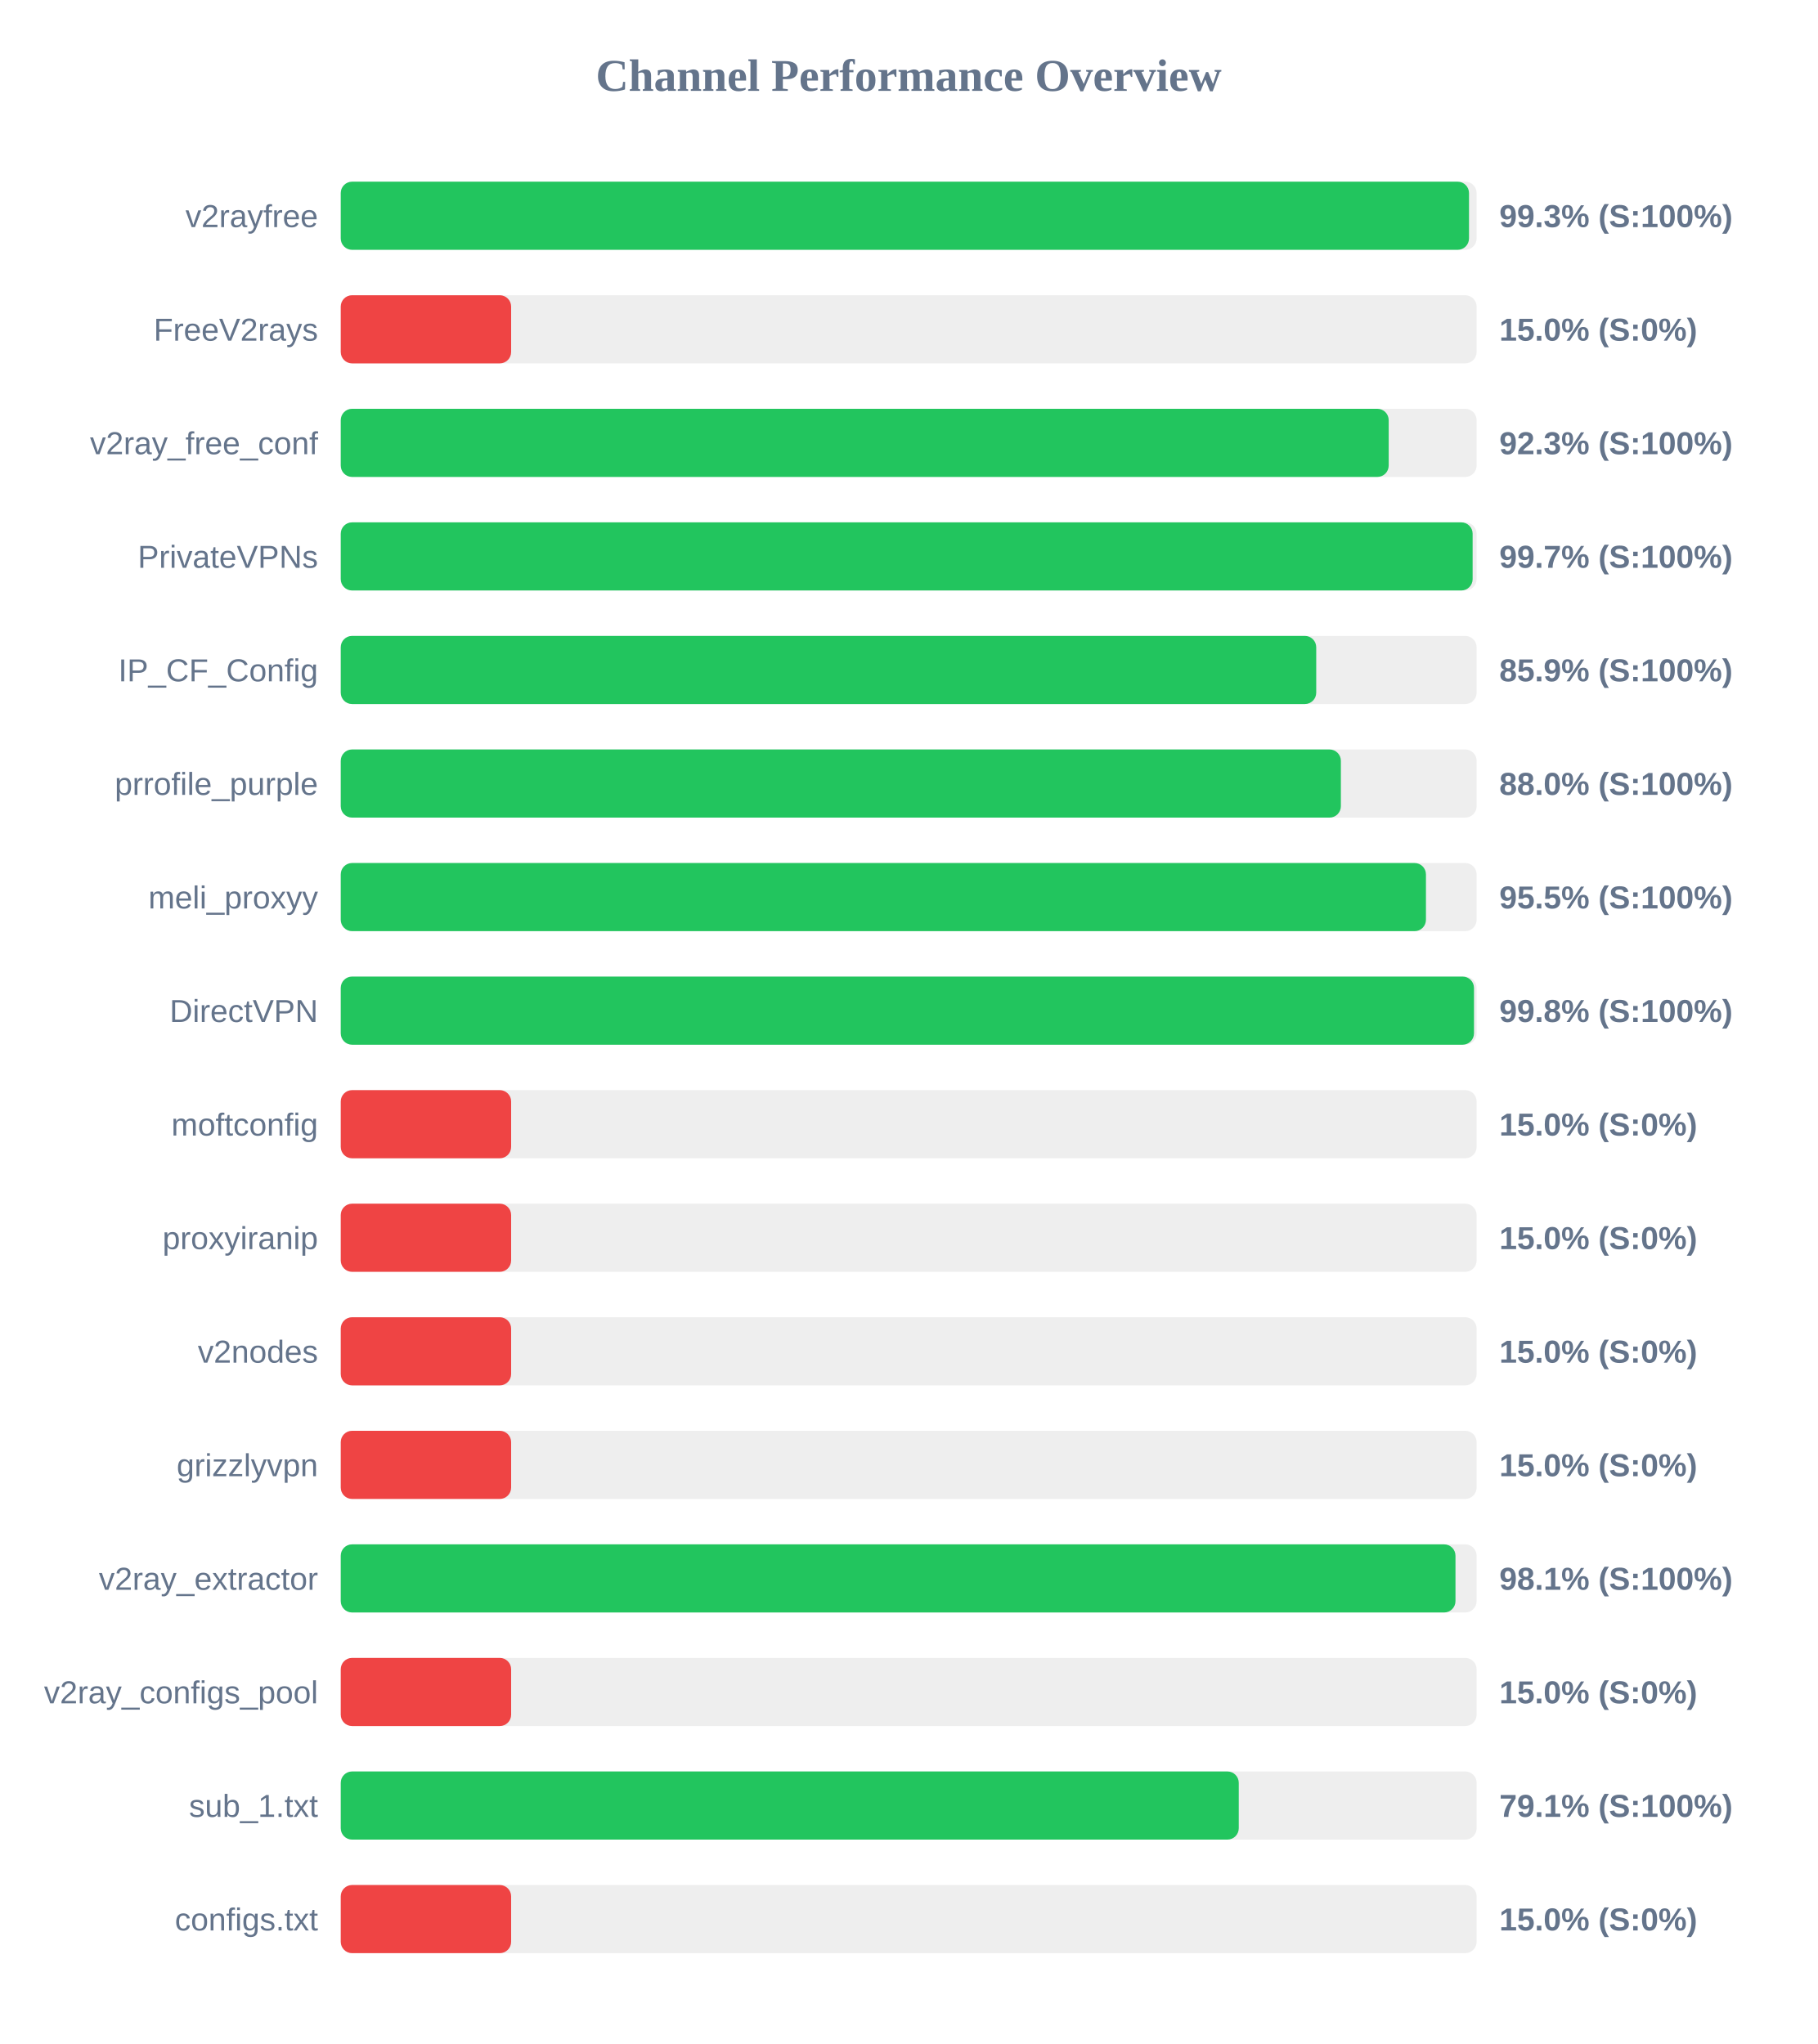
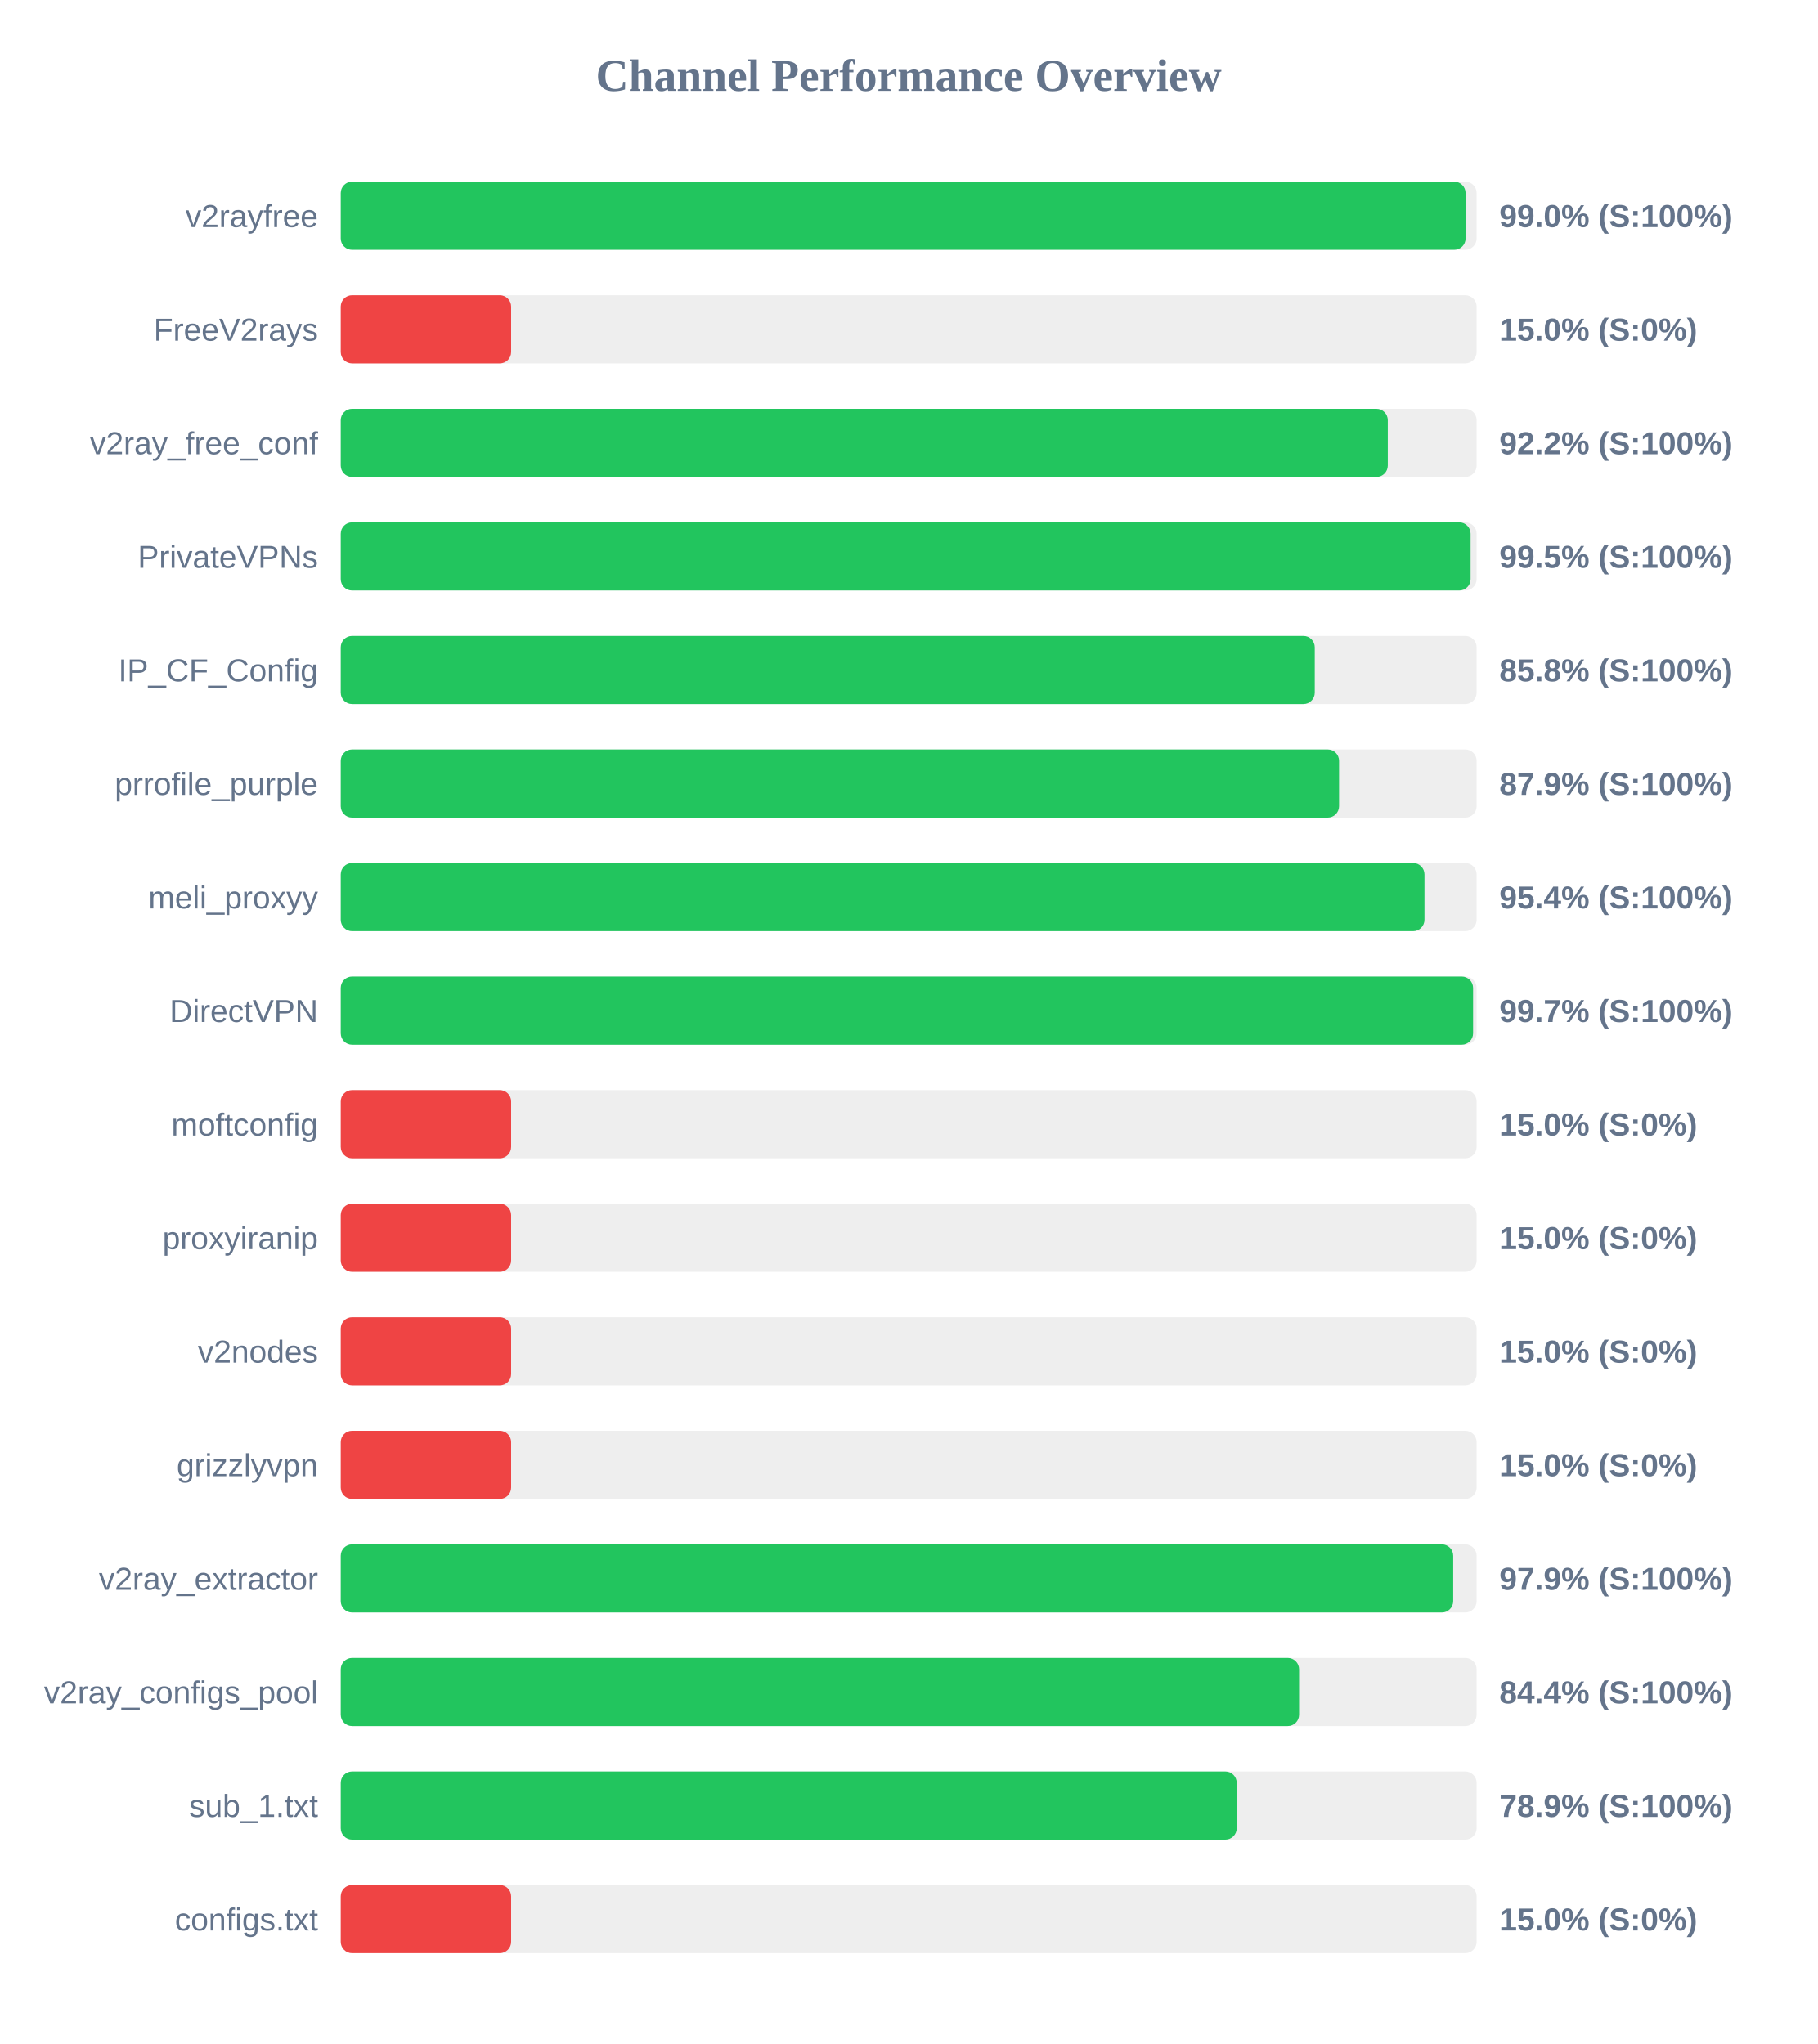
<svg xmlns="http://www.w3.org/2000/svg" width="800" height="900" version="1.1">
  <style>
        .row { font: 14px Arial; fill: #64748b; }
        .score { font: bold 14px Arial; fill: #64748b; }
    </style>
  <text x="400" y="40" text-anchor="middle" font-size="20px" font-weight="bold" fill="#64748b">Channel Performance Overview</text>
  <rect x="150" y="80" width="500" height="30" fill="#eee" rx="5" />
-   <rect x="150" y="80" width="496.65" height="30" fill="#22c55e" rx="5" />
+   <rect x="150" y="80" width="495.15" height="30" fill="#22c55e" rx="5" />
  <text x="140" y="100" text-anchor="end" class="row">v2rayfree</text>
-   <text x="660" y="100" text-anchor="start" class="score">99.3% (S:100%)</text>
+   <text x="660" y="100" text-anchor="start" class="score">99.0% (S:100%)</text>
  <rect x="150" y="130" width="500" height="30" fill="#eee" rx="5" />
  <rect x="150" y="130" width="75.0" height="30" fill="#ef4444" rx="5" />
  <text x="140" y="150" text-anchor="end" class="row">FreeV2rays</text>
  <text x="660" y="150" text-anchor="start" class="score">15.0% (S:0%)</text>
  <rect x="150" y="180" width="500" height="30" fill="#eee" rx="5" />
-   <rect x="150" y="180" width="461.3" height="30" fill="#22c55e" rx="5" />
+   <rect x="150" y="180" width="460.9" height="30" fill="#22c55e" rx="5" />
  <text x="140" y="200" text-anchor="end" class="row">v2ray_free_conf</text>
-   <text x="660" y="200" text-anchor="start" class="score">92.3% (S:100%)</text>
+   <text x="660" y="200" text-anchor="start" class="score">92.2% (S:100%)</text>
  <rect x="150" y="230" width="500" height="30" fill="#eee" rx="5" />
-   <rect x="150" y="230" width="498.25" height="30" fill="#22c55e" rx="5" />
+   <rect x="150" y="230" width="497.35" height="30" fill="#22c55e" rx="5" />
  <text x="140" y="250" text-anchor="end" class="row">PrivateVPNs</text>
-   <text x="660" y="250" text-anchor="start" class="score">99.7% (S:100%)</text>
+   <text x="660" y="250" text-anchor="start" class="score">99.5% (S:100%)</text>
  <rect x="150" y="280" width="500" height="30" fill="#eee" rx="5" />
-   <rect x="150" y="280" width="429.4" height="30" fill="#22c55e" rx="5" />
+   <rect x="150" y="280" width="428.75" height="30" fill="#22c55e" rx="5" />
  <text x="140" y="300" text-anchor="end" class="row">IP_CF_Config</text>
-   <text x="660" y="300" text-anchor="start" class="score">85.9% (S:100%)</text>
+   <text x="660" y="300" text-anchor="start" class="score">85.8% (S:100%)</text>
  <rect x="150" y="330" width="500" height="30" fill="#eee" rx="5" />
-   <rect x="150" y="330" width="440.25" height="30" fill="#22c55e" rx="5" />
+   <rect x="150" y="330" width="439.45" height="30" fill="#22c55e" rx="5" />
  <text x="140" y="350" text-anchor="end" class="row">prrofile_purple</text>
-   <text x="660" y="350" text-anchor="start" class="score">88.0% (S:100%)</text>
+   <text x="660" y="350" text-anchor="start" class="score">87.9% (S:100%)</text>
  <rect x="150" y="380" width="500" height="30" fill="#eee" rx="5" />
-   <rect x="150" y="380" width="477.7" height="30" fill="#22c55e" rx="5" />
+   <rect x="150" y="380" width="477.05" height="30" fill="#22c55e" rx="5" />
  <text x="140" y="400" text-anchor="end" class="row">meli_proxyy</text>
-   <text x="660" y="400" text-anchor="start" class="score">95.5% (S:100%)</text>
+   <text x="660" y="400" text-anchor="start" class="score">95.4% (S:100%)</text>
  <rect x="150" y="430" width="500" height="30" fill="#eee" rx="5" />
-   <rect x="150" y="430" width="498.85" height="30" fill="#22c55e" rx="5" />
+   <rect x="150" y="430" width="498.45" height="30" fill="#22c55e" rx="5" />
  <text x="140" y="450" text-anchor="end" class="row">DirectVPN</text>
-   <text x="660" y="450" text-anchor="start" class="score">99.8% (S:100%)</text>
+   <text x="660" y="450" text-anchor="start" class="score">99.7% (S:100%)</text>
  <rect x="150" y="480" width="500" height="30" fill="#eee" rx="5" />
  <rect x="150" y="480" width="75.0" height="30" fill="#ef4444" rx="5" />
  <text x="140" y="500" text-anchor="end" class="row">moftconfig</text>
  <text x="660" y="500" text-anchor="start" class="score">15.0% (S:0%)</text>
  <rect x="150" y="530" width="500" height="30" fill="#eee" rx="5" />
  <rect x="150" y="530" width="75.0" height="30" fill="#ef4444" rx="5" />
  <text x="140" y="550" text-anchor="end" class="row">proxyiranip</text>
  <text x="660" y="550" text-anchor="start" class="score">15.0% (S:0%)</text>
  <rect x="150" y="580" width="500" height="30" fill="#eee" rx="5" />
  <rect x="150" y="580" width="75.0" height="30" fill="#ef4444" rx="5" />
  <text x="140" y="600" text-anchor="end" class="row">v2nodes</text>
  <text x="660" y="600" text-anchor="start" class="score">15.0% (S:0%)</text>
  <rect x="150" y="630" width="500" height="30" fill="#eee" rx="5" />
  <rect x="150" y="630" width="75.0" height="30" fill="#ef4444" rx="5" />
  <text x="140" y="650" text-anchor="end" class="row">grizzlyvpn</text>
  <text x="660" y="650" text-anchor="start" class="score">15.0% (S:0%)</text>
  <rect x="150" y="680" width="500" height="30" fill="#eee" rx="5" />
-   <rect x="150" y="680" width="490.7" height="30" fill="#22c55e" rx="5" />
+   <rect x="150" y="680" width="489.7" height="30" fill="#22c55e" rx="5" />
  <text x="140" y="700" text-anchor="end" class="row">v2ray_extractor</text>
-   <text x="660" y="700" text-anchor="start" class="score">98.1% (S:100%)</text>
+   <text x="660" y="700" text-anchor="start" class="score">97.9% (S:100%)</text>
  <rect x="150" y="730" width="500" height="30" fill="#eee" rx="5" />
-   <rect x="150" y="730" width="75.0" height="30" fill="#ef4444" rx="5" />
+   <rect x="150" y="730" width="421.85" height="30" fill="#22c55e" rx="5" />
  <text x="140" y="750" text-anchor="end" class="row">v2ray_configs_pool</text>
-   <text x="660" y="750" text-anchor="start" class="score">15.0% (S:0%)</text>
+   <text x="660" y="750" text-anchor="start" class="score">84.4% (S:100%)</text>
  <rect x="150" y="780" width="500" height="30" fill="#eee" rx="5" />
-   <rect x="150" y="780" width="395.3" height="30" fill="#22c55e" rx="5" />
+   <rect x="150" y="780" width="394.4" height="30" fill="#22c55e" rx="5" />
  <text x="140" y="800" text-anchor="end" class="row">sub_1.txt</text>
-   <text x="660" y="800" text-anchor="start" class="score">79.1% (S:100%)</text>
+   <text x="660" y="800" text-anchor="start" class="score">78.9% (S:100%)</text>
  <rect x="150" y="830" width="500" height="30" fill="#eee" rx="5" />
  <rect x="150" y="830" width="75.0" height="30" fill="#ef4444" rx="5" />
  <text x="140" y="850" text-anchor="end" class="row">configs.txt</text>
  <text x="660" y="850" text-anchor="start" class="score">15.0% (S:0%)</text>
</svg>
